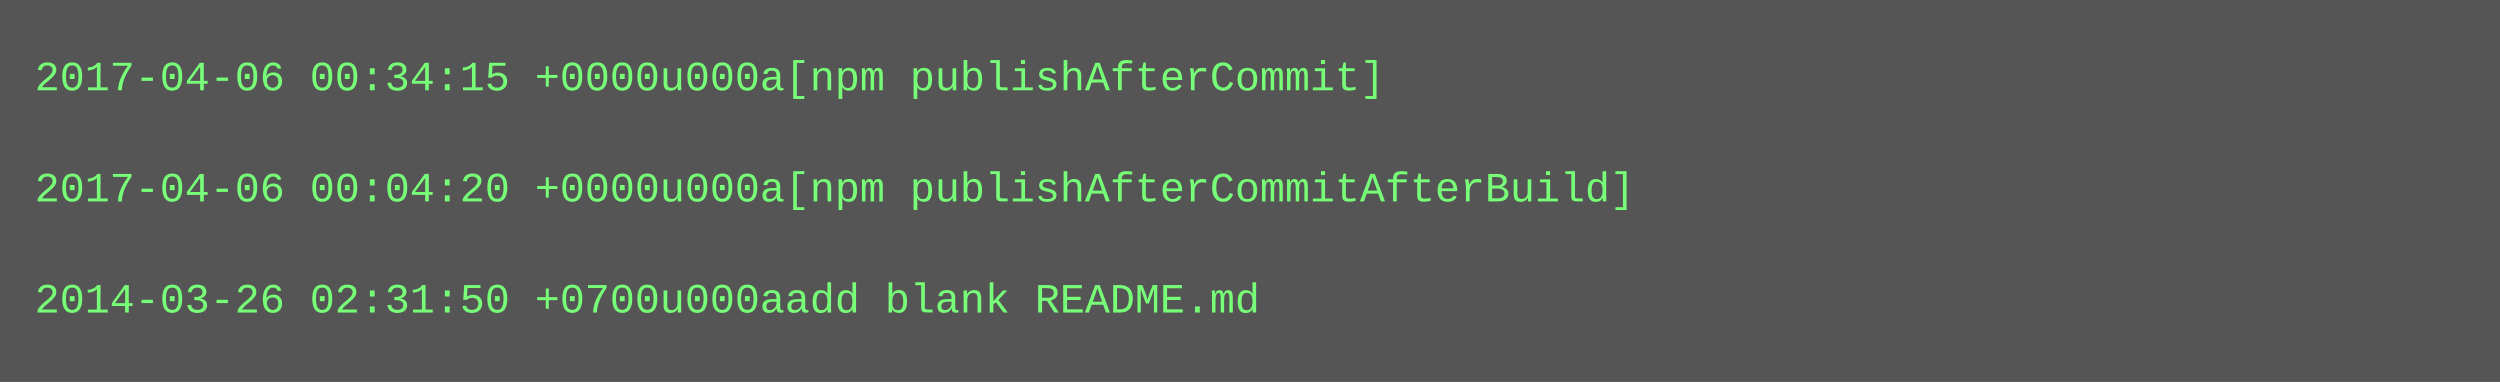
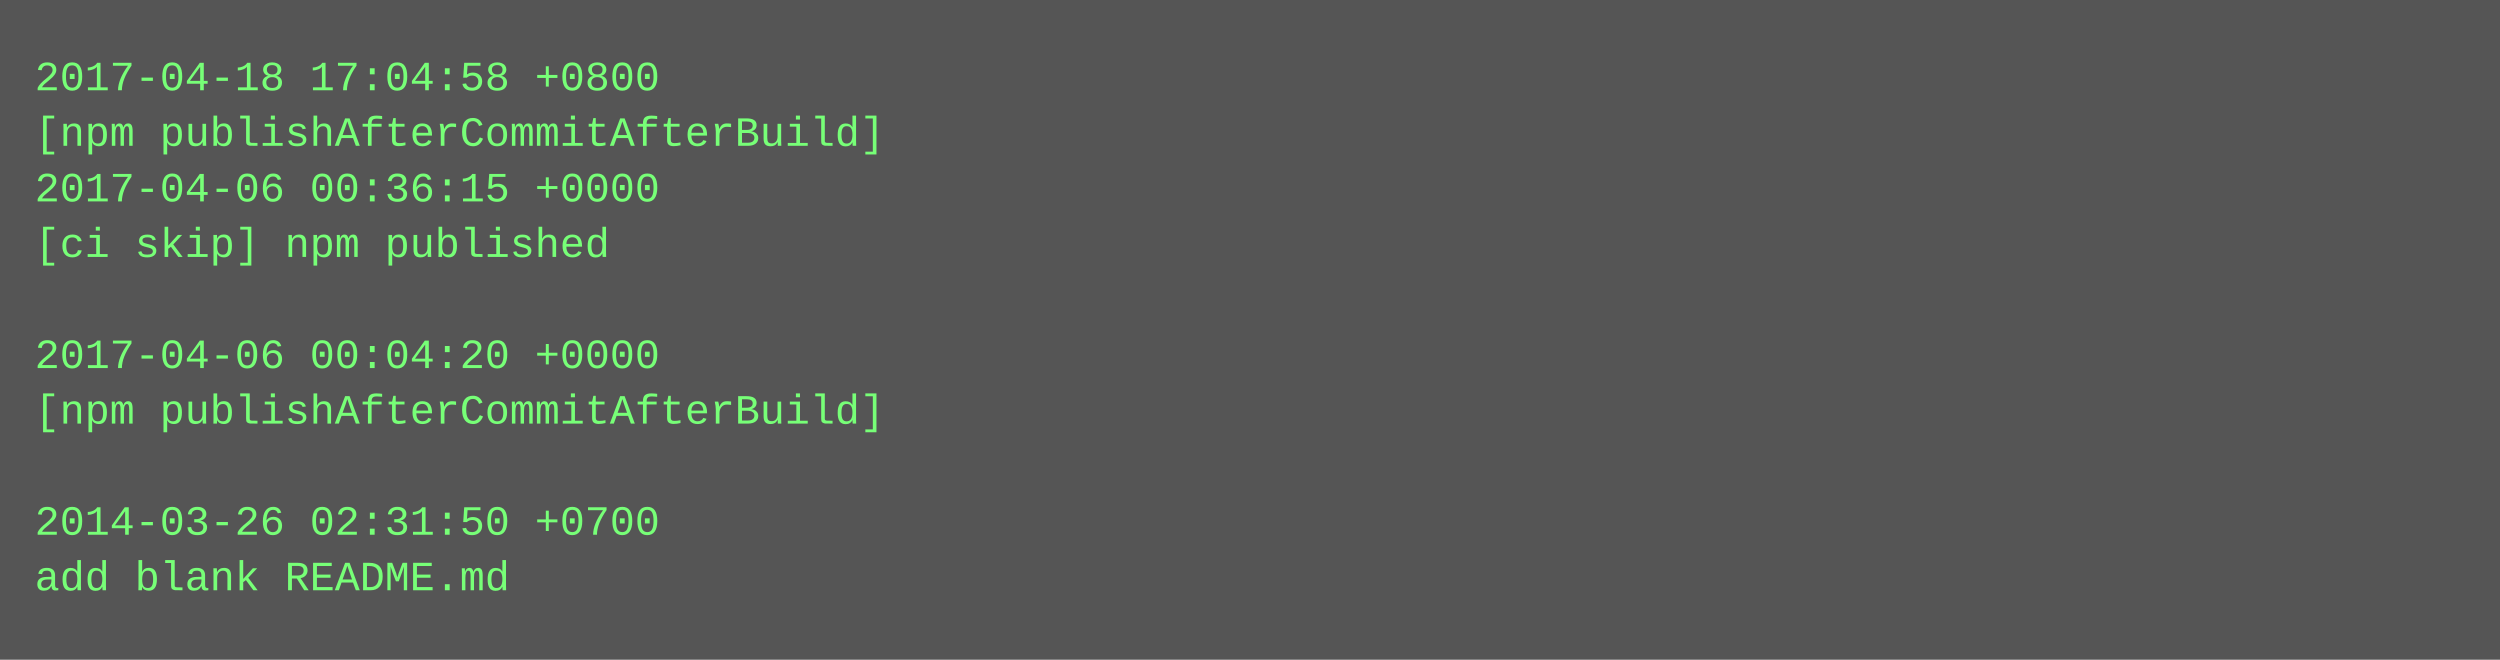
- <svg xmlns="http://www.w3.org/2000/svg" height="110" width="720">
-   <rect height="110" fill="#555" width="720" />
+ <svg xmlns="http://www.w3.org/2000/svg" height="190" width="720">
+   <rect height="190" fill="#555" width="720" />
  <text fill="#7f7" font-family="Courier New" font-size="12" xml:space="preserve">
-     <tspan x="10" y="26">2017-04-06 00:34:15 +0000u000a[npm publishAfterCommit]</tspan>
-     <tspan x="10" y="42" />
-     <tspan x="10" y="58">2017-04-06 00:04:20 +0000u000a[npm publishAfterCommitAfterBuild]</tspan>
-     <tspan x="10" y="74" />
-     <tspan x="10" y="90">2014-03-26 02:31:50 +0700u000aadd blank README.md</tspan>
+     <tspan x="10" y="26">2017-04-18 17:04:58 +0800</tspan>
+     <tspan x="10" y="42">[npm publishAfterCommitAfterBuild]</tspan>
+     <tspan x="10" y="58">2017-04-06 00:36:15 +0000</tspan>
+     <tspan x="10" y="74">[ci skip] npm published</tspan>
+     <tspan x="10" y="90" />
+     <tspan x="10" y="106">2017-04-06 00:04:20 +0000</tspan>
+     <tspan x="10" y="122">[npm publishAfterCommitAfterBuild]</tspan>
+     <tspan x="10" y="138" />
+     <tspan x="10" y="154">2014-03-26 02:31:50 +0700</tspan>
+     <tspan x="10" y="170">add blank README.md</tspan>
  </text>
</svg>
